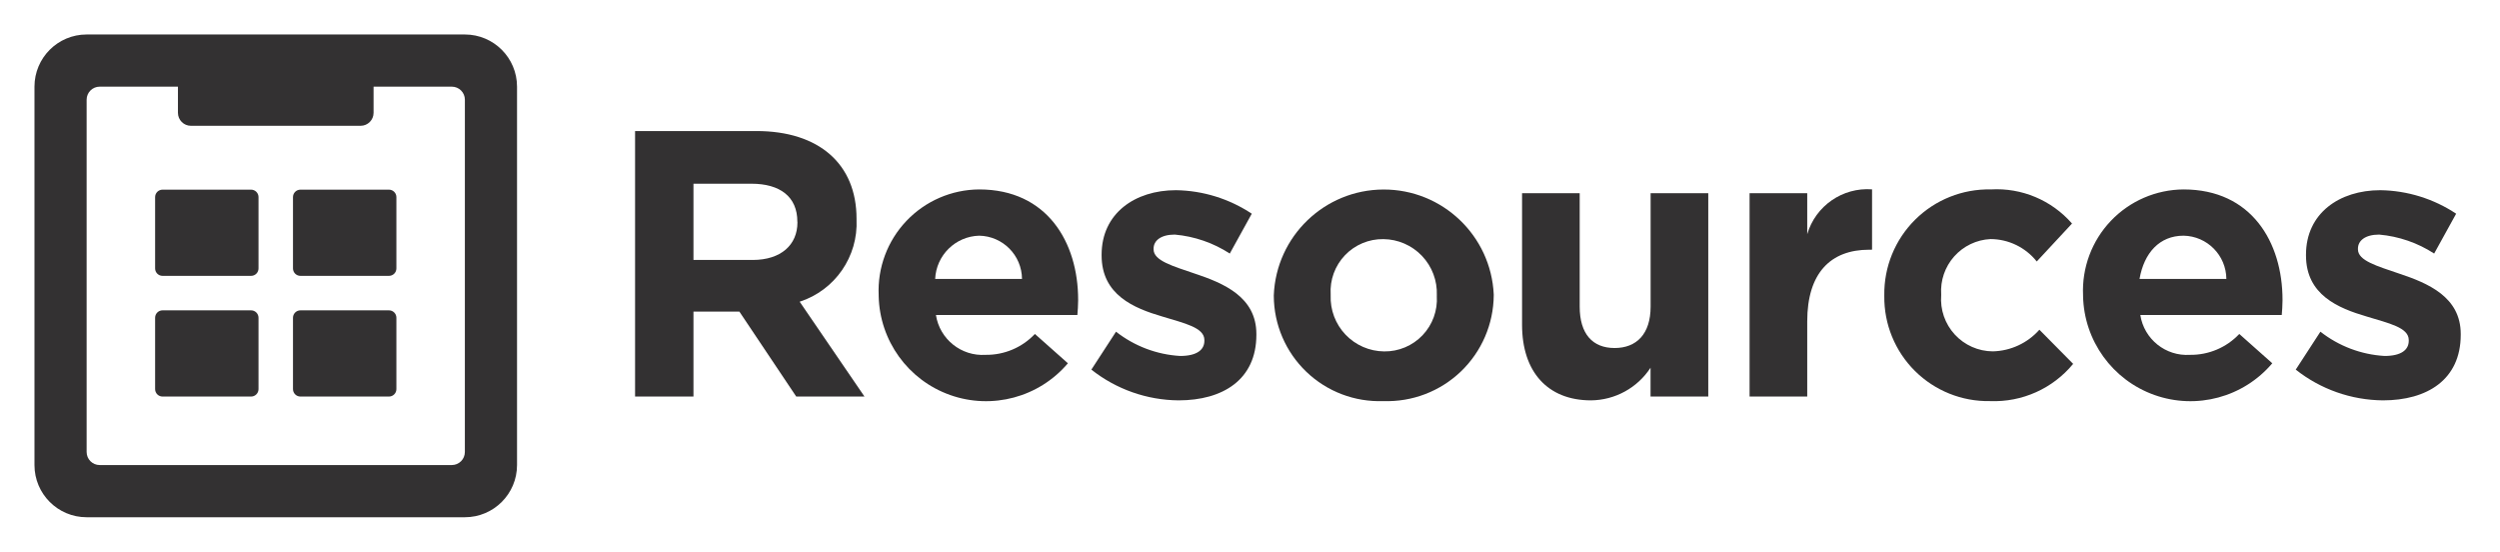
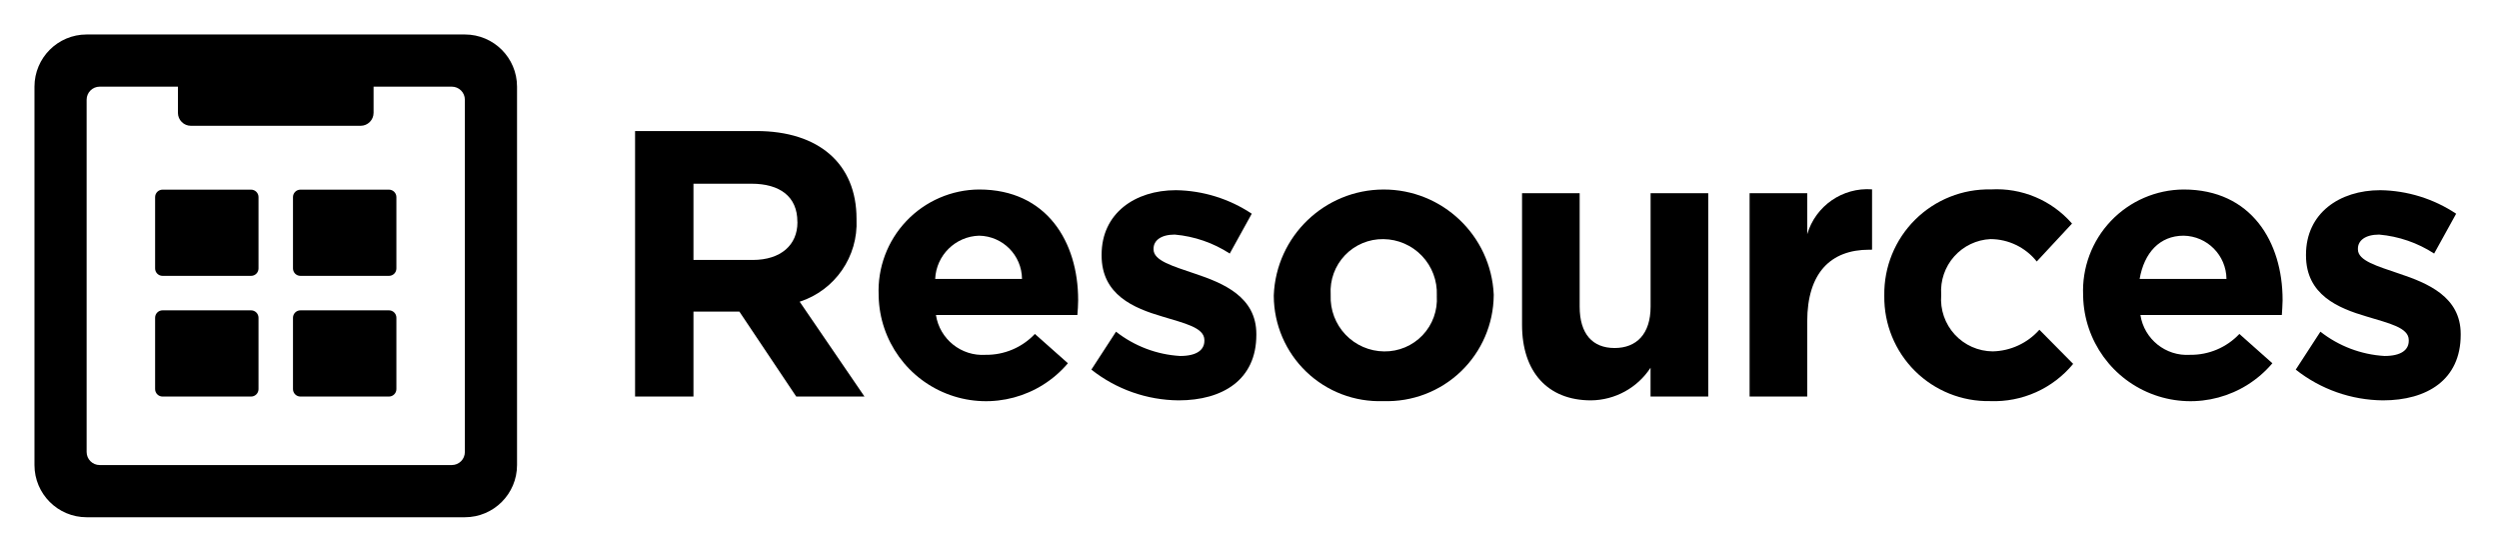
- <svg xmlns="http://www.w3.org/2000/svg" id="Layer_1" data-name="Layer 1" viewBox="0 0 145 32">
-   <defs>
-     <style>.cls-1,.cls-2{fill:#333132;}.cls-1{fill-rule:evenodd;}</style>
-   </defs>
-   <path class="cls-1" d="M26.973,2H5.027A3.027,3.027,0,0,0,2,5.027V26.973A3.027,3.027,0,0,0,5.027,30H26.973A3.027,3.027,0,0,0,30,26.973V5.027A3.027,3.027,0,0,0,26.973,2Zm0,24.216a.757.757,0,0,1-.757.757H5.784a.757.757,0,0,1-.757-.757V5.784a.757.757,0,0,1,.757-.757h4.541V6.544a.753.753,0,0,0,.753.753h9.845a.753.753,0,0,0,.753-.753V5.027h4.541a.757.757,0,0,1,.757.757Z" />
-   <rect class="cls-2" x="9" y="11" width="6" height="5" rx="0.431" ry="0.431" />
-   <rect class="cls-2" x="17" y="11" width="6" height="5" rx="0.431" ry="0.431" />
-   <rect class="cls-2" x="9" y="18" width="6" height="5" rx="0.431" ry="0.431" />
-   <rect class="cls-2" x="17" y="18" width="6" height="5" rx="0.431" ry="0.431" />
-   <path class="cls-2" d="M46.2,23l-3.3-4.929H40.237V23H36.849V7.6H43.89c3.631,0,5.809,1.914,5.809,5.083v.044A4.782,4.782,0,0,1,46.4,17.5L50.16,23Zm.065-10.144c0-1.452-1.012-2.2-2.662-2.2H40.237v4.422H43.67c1.649,0,2.6-.879,2.6-2.178Z" />
-   <path class="cls-2" d="M62.513,18.27H54.306a2.736,2.736,0,0,0,2.882,2.311,3.864,3.864,0,0,0,2.86-1.211l1.915,1.7a6.23,6.23,0,0,1-10.979-3.9v-.044a5.871,5.871,0,0,1,5.83-6.139c3.938,0,5.743,3.059,5.743,6.4v.045C62.557,17.764,62.534,17.961,62.513,18.27Zm-5.7-4.6a2.629,2.629,0,0,0-2.552,2.51H59.3A2.529,2.529,0,0,0,56.813,13.67Z" />
-   <path class="cls-2" d="M68.386,23.221a8.259,8.259,0,0,1-5.061-1.783l1.43-2.2a6.663,6.663,0,0,0,3.719,1.408c.968,0,1.408-.353,1.408-.88v-.044c0-.726-1.145-.968-2.442-1.364-1.65-.484-3.521-1.254-3.521-3.543v-.043c0-2.4,1.937-3.741,4.313-3.741a8.16,8.16,0,0,1,4.4,1.364l-1.276,2.311a6.992,6.992,0,0,0-3.19-1.1c-.813,0-1.231.353-1.231.814v.044c0,.66,1.122.969,2.4,1.408,1.649.55,3.564,1.342,3.564,3.5v.045C72.9,22.031,70.938,23.221,68.386,23.221Z" />
-   <path class="cls-2" d="M80.269,23.264a6.13,6.13,0,0,1-6.359-6.095v-.044a6.387,6.387,0,0,1,12.762-.044v.044A6.19,6.19,0,0,1,80.269,23.264Zm3.1-6.139a3.133,3.133,0,0,0-3.1-3.256,3.021,3.021,0,0,0-3.059,3.212v.044a3.134,3.134,0,0,0,3.1,3.257,3.021,3.021,0,0,0,3.058-3.213Z" />
-   <path class="cls-2" d="M95.77,23V21.328a4.174,4.174,0,0,1-3.455,1.893c-2.53,0-4-1.673-4-4.379V11.207h3.344v6.578c0,1.584.749,2.4,2.024,2.4s2.091-.814,2.091-2.4V11.207h3.345V23Z" />
-   <path class="cls-2" d="M108.447,14.484c-2.222,0-3.586,1.343-3.586,4.159V23h-3.345V11.207h3.345v2.375a3.643,3.643,0,0,1,3.762-2.6v3.5Z" />
-   <path class="cls-2" d="M115.472,23.264a6.022,6.022,0,0,1-6.139-6.095v-.044a6.055,6.055,0,0,1,6.183-6.139,5.8,5.8,0,0,1,4.709,1.98l-2.046,2.2a3.446,3.446,0,0,0-2.685-1.3,3.013,3.013,0,0,0-2.86,3.212v.044a3.022,3.022,0,0,0,2.992,3.257,3.733,3.733,0,0,0,2.706-1.255l1.959,1.98A5.941,5.941,0,0,1,115.472,23.264Z" />
-   <path class="cls-2" d="M132.395,18.27h-8.207a2.736,2.736,0,0,0,2.883,2.311,3.864,3.864,0,0,0,2.86-1.211l1.914,1.7a6.23,6.23,0,0,1-10.979-3.9v-.044a5.872,5.872,0,0,1,5.831-6.139c3.938,0,5.742,3.059,5.742,6.4v.045C132.438,17.764,132.417,17.961,132.395,18.27Zm-5.7-4.6c-1.387,0-2.288.99-2.553,2.51h5.039A2.53,2.53,0,0,0,126.7,13.67Z" />
-   <path class="cls-2" d="M138.268,23.221a8.261,8.261,0,0,1-5.061-1.783l1.431-2.2a6.661,6.661,0,0,0,3.718,1.408c.969,0,1.408-.353,1.408-.88v-.044c0-.726-1.144-.968-2.442-1.364-1.649-.484-3.521-1.254-3.521-3.543v-.043c0-2.4,1.937-3.741,4.313-3.741a8.16,8.16,0,0,1,4.4,1.364l-1.276,2.311a6.992,6.992,0,0,0-3.19-1.1c-.814,0-1.232.353-1.232.814v.044c0,.66,1.122.969,2.4,1.408,1.65.55,3.564,1.342,3.564,3.5v.045C142.778,22.031,140.82,23.221,138.268,23.221Z" />
+ <svg xmlns="http://www.w3.org/2000/svg" id="7a77fb3f-a1fc-4b85-aeaa-446f79b2883c" data-name="Layer 1" viewBox="0 0 145 32">
+   <path d="M26.973,2H5.027A3.027,3.027,0,0,0,2,5.027V26.973A3.027,3.027,0,0,0,5.027,30H26.973A3.027,3.027,0,0,0,30,26.973V5.027A3.027,3.027,0,0,0,26.973,2Zm0,24.216a.757.757,0,0,1-.757.757H5.784a.757.757,0,0,1-.757-.757V5.784a.757.757,0,0,1,.757-.757h4.54V6.544a.753.753,0,0,0,.753.753h9.846a.753.753,0,0,0,.753-.753V5.027h4.54a.757.757,0,0,1,.757.757Z" fill-rule="evenodd" />
+   <rect x="9" y="11" width="6" height="5" rx="0.431" ry="0.431" />
+   <rect x="17" y="11" width="6" height="5" rx="0.431" ry="0.431" />
+   <rect x="9" y="18" width="6" height="5" rx="0.431" ry="0.431" />
+   <rect x="17" y="18" width="6" height="5" rx="0.431" ry="0.431" />
+   <path d="M46.2,23l-3.3-4.929H40.237V23H36.849V7.6H43.89c3.631,0,5.808,1.914,5.808,5.083v.044A4.782,4.782,0,0,1,46.4,17.5L50.16,23Zm.066-10.144c0-1.452-1.012-2.2-2.662-2.2H40.237v4.422H43.67c1.649,0,2.6-.879,2.6-2.178Z" />
+   <path d="M62.513,18.27H54.306a2.735,2.735,0,0,0,2.882,2.31,3.862,3.862,0,0,0,2.86-1.211l1.915,1.7a6.23,6.23,0,0,1-10.98-3.895v-.044a5.872,5.872,0,0,1,5.83-6.139c3.939,0,5.744,3.059,5.744,6.4v.045C62.557,17.764,62.534,17.961,62.513,18.27Zm-5.7-4.6a2.628,2.628,0,0,0-2.551,2.51H59.3A2.53,2.53,0,0,0,56.813,13.67Z" />
+   <path d="M68.386,23.221a8.262,8.262,0,0,1-5.061-1.783l1.43-2.2a6.662,6.662,0,0,0,3.719,1.409c.967,0,1.408-.353,1.408-.88v-.044c0-.726-1.145-.968-2.443-1.365-1.65-.484-3.52-1.253-3.52-3.543v-.043c0-2.4,1.936-3.741,4.312-3.741a8.157,8.157,0,0,1,4.4,1.365l-1.277,2.31a6.989,6.989,0,0,0-3.19-1.1c-.813,0-1.231.353-1.231.815v.044c0,.66,1.122.969,2.4,1.408,1.649.55,3.564,1.342,3.564,3.5v.045C72.9,22.031,70.938,23.221,68.386,23.221Z" />
+   <path d="M80.269,23.264a6.13,6.13,0,0,1-6.36-6.095v-.044a6.387,6.387,0,0,1,12.762-.044v.044A6.19,6.19,0,0,1,80.269,23.264Zm3.1-6.139a3.133,3.133,0,0,0-3.1-3.256,3.021,3.021,0,0,0-3.059,3.212v.044a3.134,3.134,0,0,0,3.1,3.257,3.021,3.021,0,0,0,3.058-3.213Z" />
+   <path d="M95.77,23V21.328a4.176,4.176,0,0,1-3.456,1.893c-2.53,0-4-1.673-4-4.379V11.207h3.343v6.578c0,1.584.749,2.4,2.025,2.4s2.091-.815,2.091-2.4V11.207h3.344V23Z" />
+   <path d="M108.447,14.484c-2.221,0-3.586,1.343-3.586,4.16V23h-3.344V11.207h3.344v2.375a3.644,3.644,0,0,1,3.762-2.6v3.5Z" />
+   <path d="M115.472,23.264a6.023,6.023,0,0,1-6.139-6.095v-.044a6.055,6.055,0,0,1,6.183-6.139,5.8,5.8,0,0,1,4.709,1.981l-2.046,2.2a3.447,3.447,0,0,0-2.685-1.3,3.012,3.012,0,0,0-2.86,3.212v.044a3.022,3.022,0,0,0,2.992,3.257,3.735,3.735,0,0,0,2.706-1.255l1.959,1.98A5.942,5.942,0,0,1,115.472,23.264Z" />
+   <path d="M132.4,18.27h-8.207a2.736,2.736,0,0,0,2.882,2.31,3.864,3.864,0,0,0,2.861-1.211l1.914,1.7a6.23,6.23,0,0,1-10.98-3.895v-.044a5.873,5.873,0,0,1,5.831-6.139c3.939,0,5.742,3.059,5.742,6.4v.045C132.438,17.764,132.417,17.961,132.4,18.27Zm-5.7-4.6c-1.386,0-2.288.99-2.552,2.51h5.039A2.532,2.532,0,0,0,126.7,13.67Z" />
+   <path d="M138.268,23.221a8.264,8.264,0,0,1-5.061-1.783l1.431-2.2a6.659,6.659,0,0,0,3.717,1.409c.969,0,1.409-.353,1.409-.88v-.044c0-.726-1.144-.968-2.443-1.365-1.649-.484-3.52-1.253-3.52-3.543v-.043c0-2.4,1.936-3.741,4.313-3.741a8.16,8.16,0,0,1,4.4,1.365l-1.277,2.31a6.989,6.989,0,0,0-3.19-1.1c-.815,0-1.233.353-1.233.815v.044c0,.66,1.123.969,2.4,1.408,1.65.55,3.564,1.342,3.564,3.5v.045C142.778,22.031,140.82,23.221,138.268,23.221Z" />
</svg>
